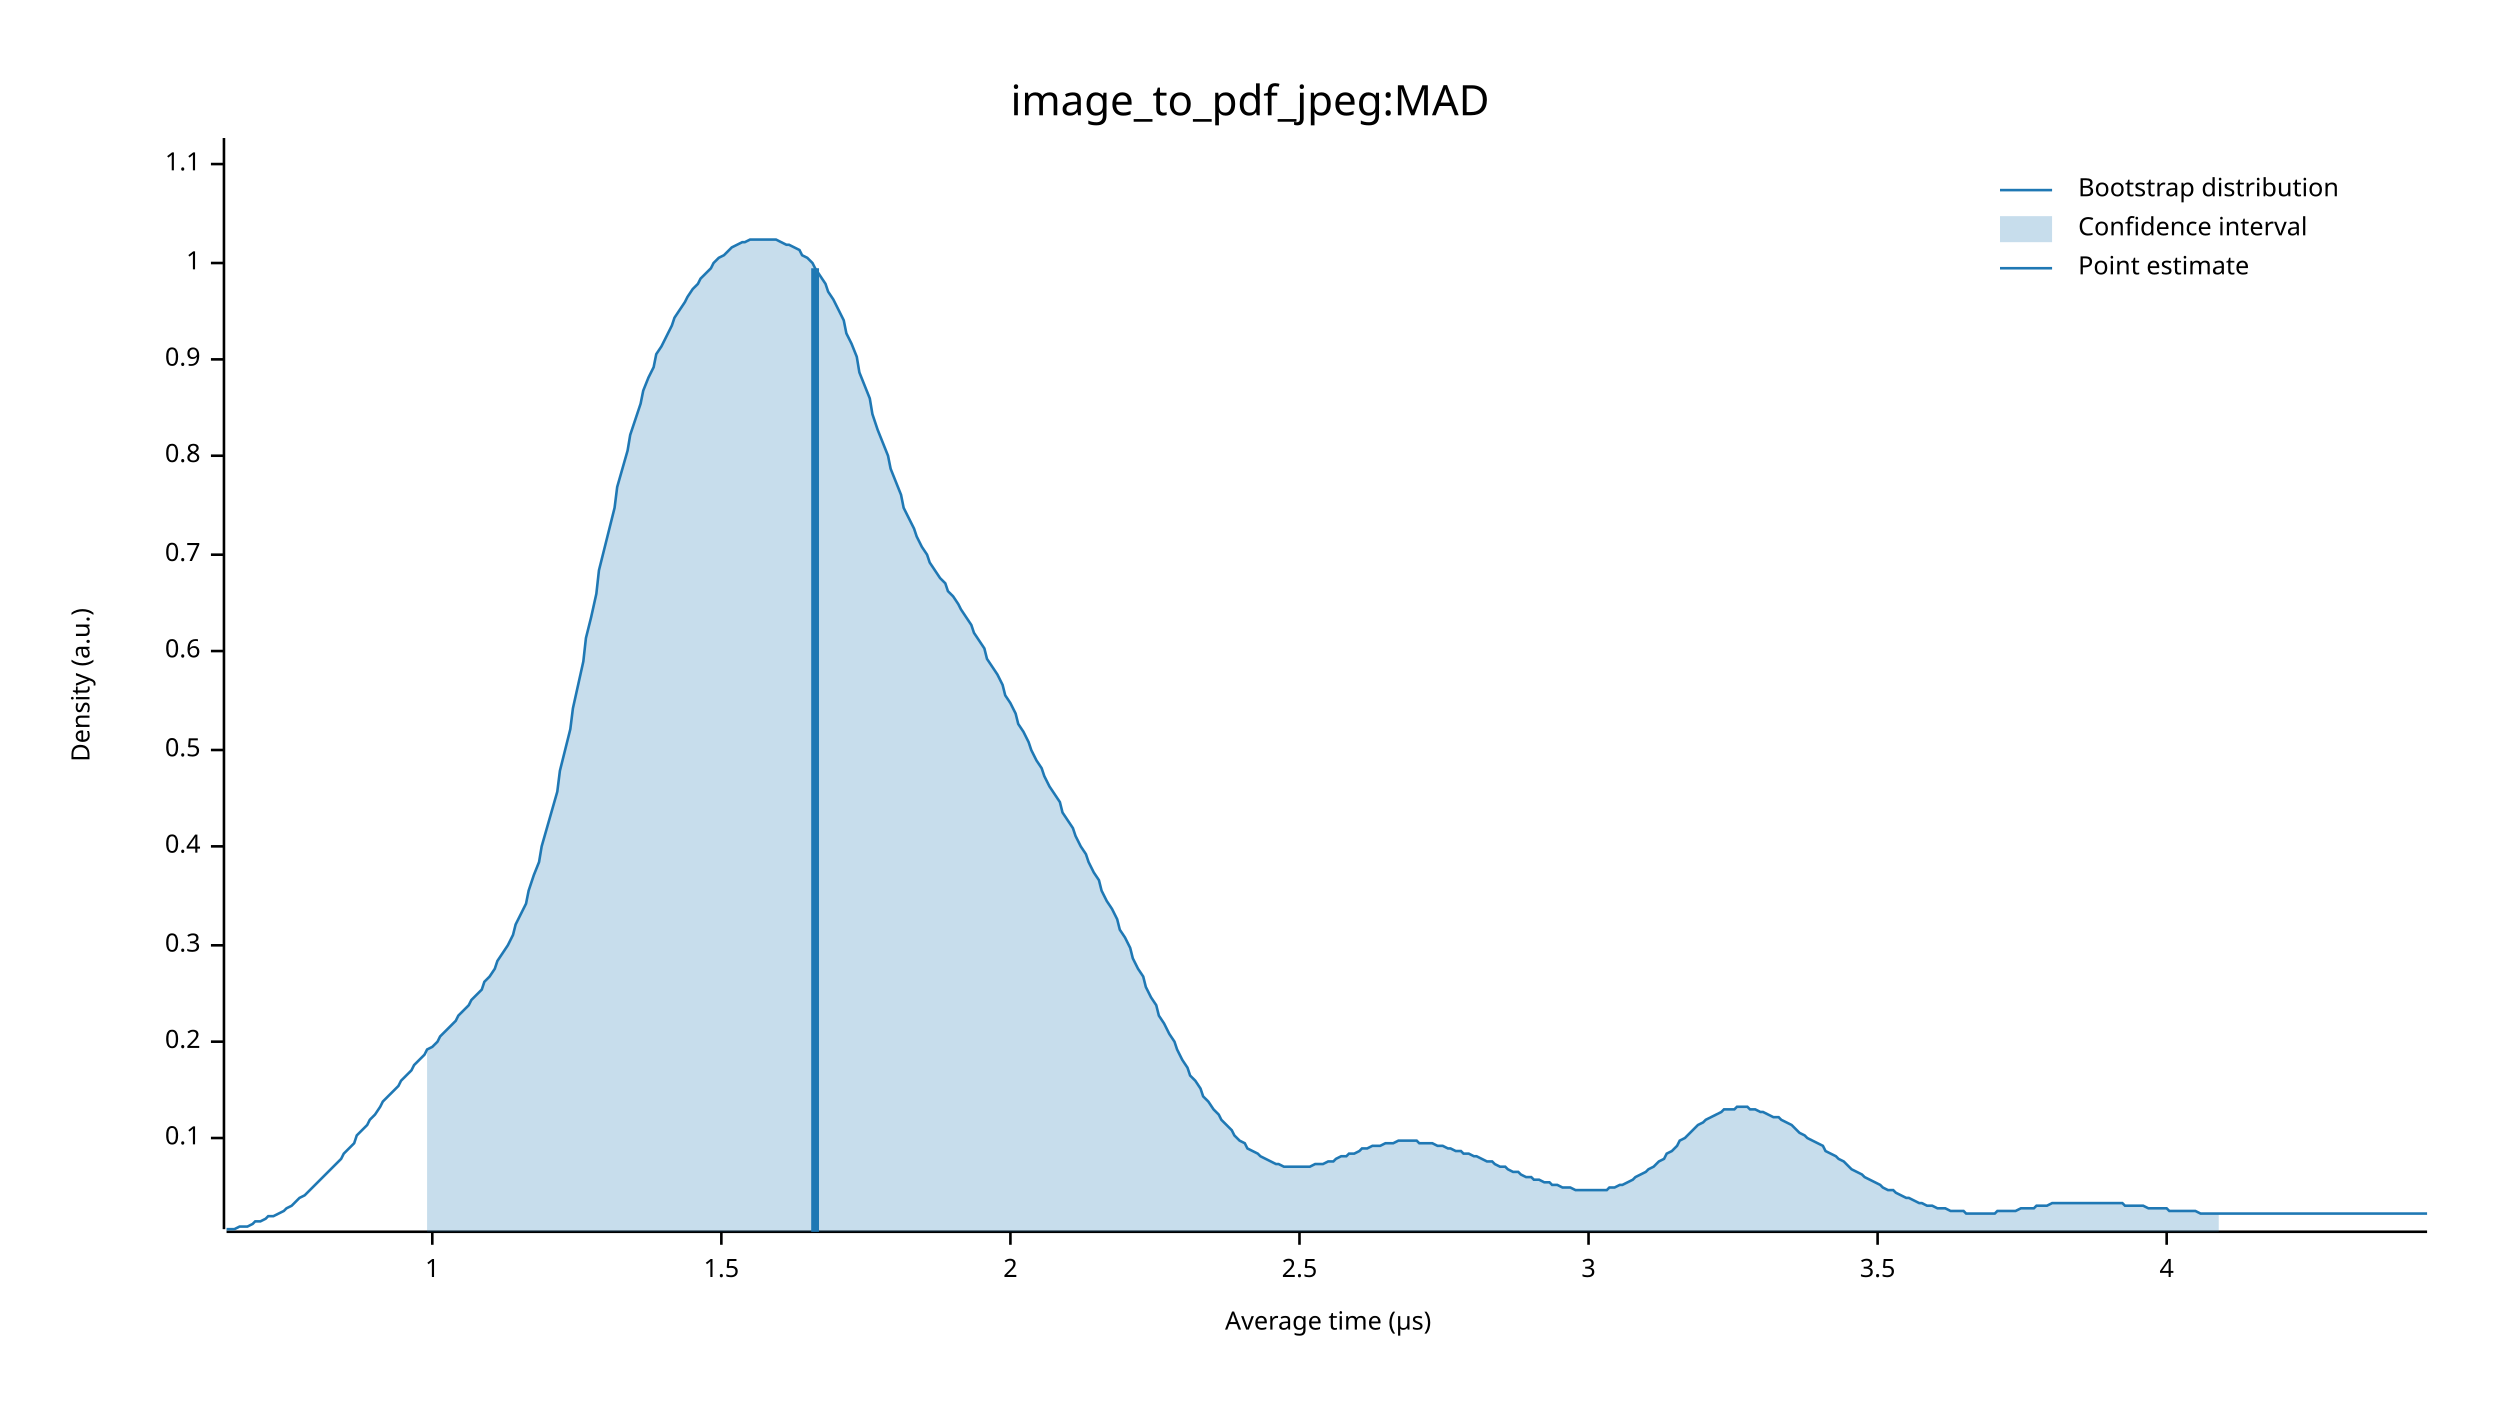
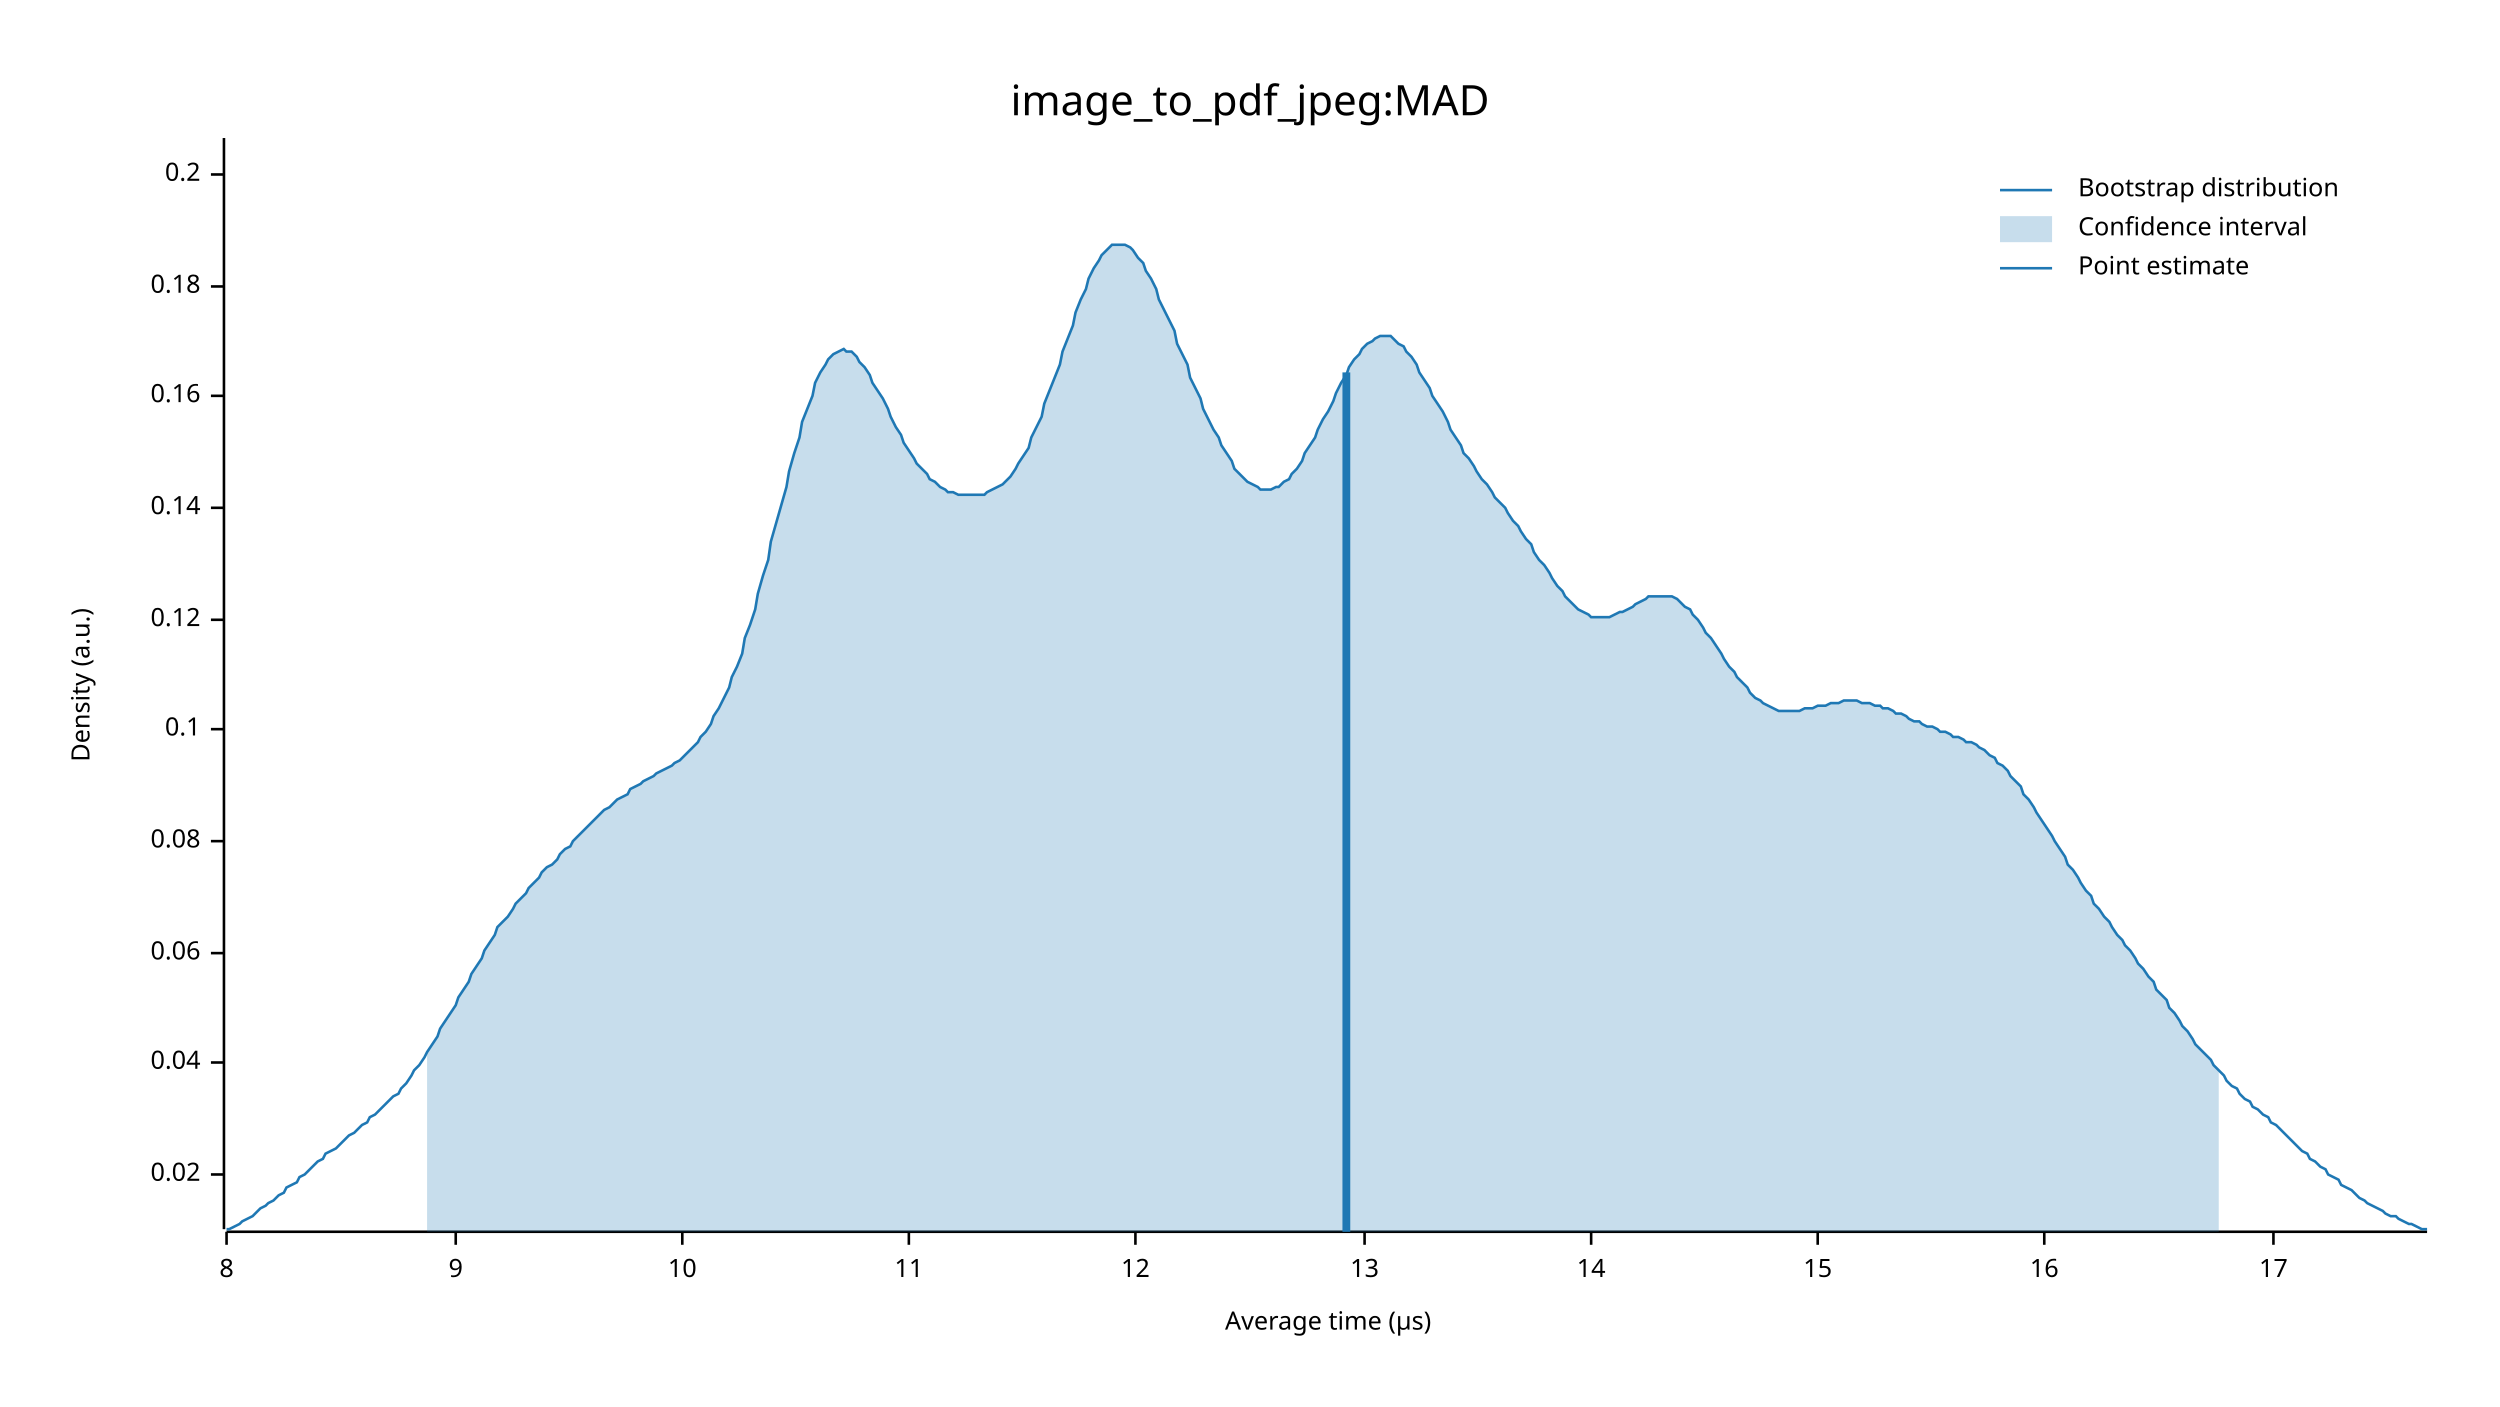
<svg xmlns="http://www.w3.org/2000/svg" width="960" height="540" viewBox="0 0 960 540">
  <text x="480" y="32" dy="0.76em" text-anchor="middle" font-family="sans-serif" font-size="16.129" opacity="1" fill="#000000">
image_to_pdf_jpeg:MAD
</text>
  <text x="27" y="263" dy="0.76em" text-anchor="middle" font-family="sans-serif" font-size="9.677" opacity="1" fill="#000000" transform="rotate(270, 27, 263)">
Density (a.u.)
</text>
  <text x="510" y="513" dy="-0.5ex" text-anchor="middle" font-family="sans-serif" font-size="9.677" opacity="1" fill="#000000">
Average time (µs)
</text>
  <polyline fill="none" opacity="1" stroke="#000000" stroke-width="1" points="86,53 86,472 " />
-   <text x="77" y="437" dy="0.5ex" text-anchor="end" font-family="sans-serif" font-size="9.677" opacity="1" fill="#000000">
+   <text x="77" y="451" dy="0.5ex" text-anchor="end" font-family="sans-serif" font-size="9.677" opacity="1" fill="#000000">
+ 0.02
+ </text>
+   <polyline fill="none" opacity="1" stroke="#000000" stroke-width="1" points="81,451 86,451 " />
+   <text x="77" y="408" dy="0.5ex" text-anchor="end" font-family="sans-serif" font-size="9.677" opacity="1" fill="#000000">
+ 0.04
+ </text>
+   <polyline fill="none" opacity="1" stroke="#000000" stroke-width="1" points="81,408 86,408 " />
+   <text x="77" y="366" dy="0.5ex" text-anchor="end" font-family="sans-serif" font-size="9.677" opacity="1" fill="#000000">
+ 0.06
+ </text>
+   <polyline fill="none" opacity="1" stroke="#000000" stroke-width="1" points="81,366 86,366 " />
+   <text x="77" y="323" dy="0.5ex" text-anchor="end" font-family="sans-serif" font-size="9.677" opacity="1" fill="#000000">
+ 0.08
+ </text>
+   <polyline fill="none" opacity="1" stroke="#000000" stroke-width="1" points="81,323 86,323 " />
+   <text x="77" y="280" dy="0.5ex" text-anchor="end" font-family="sans-serif" font-size="9.677" opacity="1" fill="#000000">
0.1
</text>
-   <polyline fill="none" opacity="1" stroke="#000000" stroke-width="1" points="81,437 86,437 " />
-   <text x="77" y="400" dy="0.5ex" text-anchor="end" font-family="sans-serif" font-size="9.677" opacity="1" fill="#000000">
+   <polyline fill="none" opacity="1" stroke="#000000" stroke-width="1" points="81,280 86,280 " />
+   <text x="77" y="238" dy="0.5ex" text-anchor="end" font-family="sans-serif" font-size="9.677" opacity="1" fill="#000000">
+ 0.12
+ </text>
+   <polyline fill="none" opacity="1" stroke="#000000" stroke-width="1" points="81,238 86,238 " />
+   <text x="77" y="195" dy="0.5ex" text-anchor="end" font-family="sans-serif" font-size="9.677" opacity="1" fill="#000000">
+ 0.14
+ </text>
+   <polyline fill="none" opacity="1" stroke="#000000" stroke-width="1" points="81,195 86,195 " />
+   <text x="77" y="152" dy="0.5ex" text-anchor="end" font-family="sans-serif" font-size="9.677" opacity="1" fill="#000000">
+ 0.16
+ </text>
+   <polyline fill="none" opacity="1" stroke="#000000" stroke-width="1" points="81,152 86,152 " />
+   <text x="77" y="110" dy="0.5ex" text-anchor="end" font-family="sans-serif" font-size="9.677" opacity="1" fill="#000000">
+ 0.18
+ </text>
+   <polyline fill="none" opacity="1" stroke="#000000" stroke-width="1" points="81,110 86,110 " />
+   <text x="77" y="67" dy="0.5ex" text-anchor="end" font-family="sans-serif" font-size="9.677" opacity="1" fill="#000000">
0.2
</text>
-   <polyline fill="none" opacity="1" stroke="#000000" stroke-width="1" points="81,400 86,400 " />
-   <text x="77" y="363" dy="0.5ex" text-anchor="end" font-family="sans-serif" font-size="9.677" opacity="1" fill="#000000">
- 0.3
+   <polyline fill="none" opacity="1" stroke="#000000" stroke-width="1" points="81,67 86,67 " />
+   <polyline fill="none" opacity="1" stroke="#000000" stroke-width="1" points="87,473 932,473 " />
+   <text x="87" y="483" dy="0.76em" text-anchor="middle" font-family="sans-serif" font-size="9.677" opacity="1" fill="#000000">
+ 8
</text>
-   <polyline fill="none" opacity="1" stroke="#000000" stroke-width="1" points="81,363 86,363 " />
-   <text x="77" y="325" dy="0.5ex" text-anchor="end" font-family="sans-serif" font-size="9.677" opacity="1" fill="#000000">
- 0.4
+   <polyline fill="none" opacity="1" stroke="#000000" stroke-width="1" points="87,473 87,478 " />
+   <text x="175" y="483" dy="0.76em" text-anchor="middle" font-family="sans-serif" font-size="9.677" opacity="1" fill="#000000">
+ 9
</text>
-   <polyline fill="none" opacity="1" stroke="#000000" stroke-width="1" points="81,325 86,325 " />
-   <text x="77" y="288" dy="0.5ex" text-anchor="end" font-family="sans-serif" font-size="9.677" opacity="1" fill="#000000">
- 0.5
+   <polyline fill="none" opacity="1" stroke="#000000" stroke-width="1" points="175,473 175,478 " />
+   <text x="262" y="483" dy="0.76em" text-anchor="middle" font-family="sans-serif" font-size="9.677" opacity="1" fill="#000000">
+ 10
</text>
-   <polyline fill="none" opacity="1" stroke="#000000" stroke-width="1" points="81,288 86,288 " />
-   <text x="77" y="250" dy="0.5ex" text-anchor="end" font-family="sans-serif" font-size="9.677" opacity="1" fill="#000000">
- 0.6
+   <polyline fill="none" opacity="1" stroke="#000000" stroke-width="1" points="262,473 262,478 " />
+   <text x="349" y="483" dy="0.76em" text-anchor="middle" font-family="sans-serif" font-size="9.677" opacity="1" fill="#000000">
+ 11
</text>
-   <polyline fill="none" opacity="1" stroke="#000000" stroke-width="1" points="81,250 86,250 " />
-   <text x="77" y="213" dy="0.5ex" text-anchor="end" font-family="sans-serif" font-size="9.677" opacity="1" fill="#000000">
- 0.7
+   <polyline fill="none" opacity="1" stroke="#000000" stroke-width="1" points="349,473 349,478 " />
+   <text x="436" y="483" dy="0.76em" text-anchor="middle" font-family="sans-serif" font-size="9.677" opacity="1" fill="#000000">
+ 12
</text>
-   <polyline fill="none" opacity="1" stroke="#000000" stroke-width="1" points="81,213 86,213 " />
-   <text x="77" y="175" dy="0.5ex" text-anchor="end" font-family="sans-serif" font-size="9.677" opacity="1" fill="#000000">
- 0.8
+   <polyline fill="none" opacity="1" stroke="#000000" stroke-width="1" points="436,473 436,478 " />
+   <text x="524" y="483" dy="0.76em" text-anchor="middle" font-family="sans-serif" font-size="9.677" opacity="1" fill="#000000">
+ 13
</text>
-   <polyline fill="none" opacity="1" stroke="#000000" stroke-width="1" points="81,175 86,175 " />
-   <text x="77" y="138" dy="0.5ex" text-anchor="end" font-family="sans-serif" font-size="9.677" opacity="1" fill="#000000">
- 0.9
+   <polyline fill="none" opacity="1" stroke="#000000" stroke-width="1" points="524,473 524,478 " />
+   <text x="611" y="483" dy="0.76em" text-anchor="middle" font-family="sans-serif" font-size="9.677" opacity="1" fill="#000000">
+ 14
</text>
-   <polyline fill="none" opacity="1" stroke="#000000" stroke-width="1" points="81,138 86,138 " />
-   <text x="77" y="101" dy="0.5ex" text-anchor="end" font-family="sans-serif" font-size="9.677" opacity="1" fill="#000000">
- 1
+   <polyline fill="none" opacity="1" stroke="#000000" stroke-width="1" points="611,473 611,478 " />
+   <text x="698" y="483" dy="0.76em" text-anchor="middle" font-family="sans-serif" font-size="9.677" opacity="1" fill="#000000">
+ 15
</text>
-   <polyline fill="none" opacity="1" stroke="#000000" stroke-width="1" points="81,101 86,101 " />
-   <text x="77" y="63" dy="0.5ex" text-anchor="end" font-family="sans-serif" font-size="9.677" opacity="1" fill="#000000">
- 1.1
+   <polyline fill="none" opacity="1" stroke="#000000" stroke-width="1" points="698,473 698,478 " />
+   <text x="785" y="483" dy="0.76em" text-anchor="middle" font-family="sans-serif" font-size="9.677" opacity="1" fill="#000000">
+ 16
</text>
-   <polyline fill="none" opacity="1" stroke="#000000" stroke-width="1" points="81,63 86,63 " />
-   <polyline fill="none" opacity="1" stroke="#000000" stroke-width="1" points="87,473 932,473 " />
-   <text x="166" y="483" dy="0.76em" text-anchor="middle" font-family="sans-serif" font-size="9.677" opacity="1" fill="#000000">
- 1
+   <polyline fill="none" opacity="1" stroke="#000000" stroke-width="1" points="785,473 785,478 " />
+   <text x="873" y="483" dy="0.76em" text-anchor="middle" font-family="sans-serif" font-size="9.677" opacity="1" fill="#000000">
+ 17
</text>
-   <polyline fill="none" opacity="1" stroke="#000000" stroke-width="1" points="166,473 166,478 " />
-   <text x="277" y="483" dy="0.76em" text-anchor="middle" font-family="sans-serif" font-size="9.677" opacity="1" fill="#000000">
- 1.5
- </text>
-   <polyline fill="none" opacity="1" stroke="#000000" stroke-width="1" points="277,473 277,478 " />
-   <text x="388" y="483" dy="0.76em" text-anchor="middle" font-family="sans-serif" font-size="9.677" opacity="1" fill="#000000">
- 2
- </text>
-   <polyline fill="none" opacity="1" stroke="#000000" stroke-width="1" points="388,473 388,478 " />
-   <text x="499" y="483" dy="0.76em" text-anchor="middle" font-family="sans-serif" font-size="9.677" opacity="1" fill="#000000">
- 2.5
- </text>
-   <polyline fill="none" opacity="1" stroke="#000000" stroke-width="1" points="499,473 499,478 " />
-   <text x="610" y="483" dy="0.76em" text-anchor="middle" font-family="sans-serif" font-size="9.677" opacity="1" fill="#000000">
- 3
- </text>
-   <polyline fill="none" opacity="1" stroke="#000000" stroke-width="1" points="610,473 610,478 " />
-   <text x="721" y="483" dy="0.76em" text-anchor="middle" font-family="sans-serif" font-size="9.677" opacity="1" fill="#000000">
- 3.5
- </text>
-   <polyline fill="none" opacity="1" stroke="#000000" stroke-width="1" points="721,473 721,478 " />
-   <text x="832" y="483" dy="0.76em" text-anchor="middle" font-family="sans-serif" font-size="9.677" opacity="1" fill="#000000">
- 4
- </text>
-   <polyline fill="none" opacity="1" stroke="#000000" stroke-width="1" points="832,473 832,478 " />
-   <polyline fill="none" opacity="1" stroke="#1F78B4" stroke-width="1" points="87,472 88,472 90,472 92,471 93,471 95,471 97,470 98,469 100,469 102,468 103,467 105,467 107,466 109,465 110,464 112,463 114,461 115,460 117,459 119,457 120,456 122,454 124,452 125,451 127,449 129,447 131,445 132,443 134,441 136,439 137,436 139,434 141,432 142,430 144,428 146,425 147,423 149,421 151,419 153,417 154,415 156,413 158,411 159,409 161,407 163,405 164,403 166,402 168,400 169,398 171,396 173,394 175,392 176,390 178,388 180,386 181,384 183,382 185,380 186,377 188,375 190,372 191,369 193,366 195,363 197,359 198,355 200,351 202,347 203,342 205,336 207,331 208,325 210,318 212,311 214,304 215,296 217,288 219,280 220,272 222,263 224,254 225,245 227,237 229,228 230,219 232,211 234,203 236,195 237,187 239,180 241,173 242,167 244,161 246,155 247,150 249,145 251,141 252,136 254,133 256,129 258,125 259,122 261,119 263,116 264,114 266,111 268,109 269,107 271,105 273,103 274,101 276,99 278,98 280,96 281,95 283,94 285,93 286,93 288,92 290,92 291,92 293,92 295,92 296,92 298,92 300,93 302,94 303,94 305,95 307,96 308,98 310,99 312,101 313,103 315,106 317,109 318,112 320,115 322,119 324,123 325,128 327,132 329,137 330,143 332,148 334,153 335,159 337,165 339,170 341,175 342,180 344,185 346,190 347,195 349,199 351,203 352,206 354,210 356,213 357,216 359,219 361,222 363,224 364,227 366,229 368,232 369,234 371,237 373,240 374,243 376,246 378,249 379,253 381,256 383,259 385,263 386,267 388,270 390,274 391,278 393,281 395,285 396,288 398,292 400,295 401,298 403,302 405,305 407,308 408,312 410,315 412,318 413,321 415,325 417,328 418,331 420,335 422,338 423,342 425,346 427,349 429,353 430,357 432,360 434,364 435,368 437,372 439,375 440,379 442,383 444,386 445,390 447,393 449,397 451,400 452,403 454,407 456,410 457,413 459,415 461,418 462,421 464,423 466,426 468,428 469,430 471,432 473,434 474,436 476,438 478,439 479,441 481,442 483,443 484,444 486,445 488,446 490,447 491,447 493,448 495,448 496,448 498,448 500,448 501,448 503,448 505,447 506,447 508,447 510,446 512,446 513,445 515,444 517,444 518,443 520,443 522,442 523,441 525,441 527,440 528,440 530,440 532,439 534,439 535,439 537,438 539,438 540,438 542,438 544,438 545,439 547,439 549,439 550,439 552,440 554,440 556,441 557,441 559,442 561,442 562,443 564,443 566,444 567,444 569,445 571,446 573,446 574,447 576,448 578,448 579,449 581,450 583,450 584,451 586,452 588,452 589,453 591,453 593,454 595,454 596,455 598,455 600,456 601,456 603,456 605,457 606,457 608,457 610,457 611,457 613,457 615,457 617,457 618,456 620,456 622,455 623,455 625,454 627,453 628,452 630,451 632,450 633,449 635,448 637,446 639,445 640,443 642,442 644,440 645,438 647,437 649,435 650,434 652,432 654,431 655,430 657,429 659,428 661,427 662,426 664,426 666,426 667,425 669,425 671,425 672,426 674,426 676,427 677,427 679,428 681,429 683,429 684,430 686,431 688,432 689,433 691,435 693,436 694,437 696,438 698,439 700,440 701,442 703,443 705,444 706,445 708,446 710,448 711,449 713,450 715,451 716,452 718,453 720,454 722,455 723,456 725,457 727,457 728,458 730,459 732,460 733,460 735,461 737,462 738,462 740,463 742,463 744,464 745,464 747,464 749,465 750,465 752,465 754,465 755,466 757,466 759,466 760,466 762,466 764,466 766,466 767,465 769,465 771,465 772,465 774,465 776,464 777,464 779,464 781,464 782,463 784,463 786,463 788,462 789,462 791,462 793,462 794,462 796,462 798,462 799,462 801,462 803,462 804,462 806,462 808,462 810,462 811,462 813,462 815,462 816,463 818,463 820,463 821,463 823,463 825,464 827,464 828,464 830,464 832,464 833,465 835,465 837,465 838,465 840,465 842,465 843,465 845,466 847,466 849,466 850,466 852,466 854,466 855,466 857,466 859,466 860,466 862,466 864,466 865,466 867,466 869,466 871,466 872,466 874,466 876,466 877,466 879,466 881,466 882,466 884,466 886,466 887,466 889,466 891,466 893,466 894,466 896,466 898,466 899,466 901,466 903,466 904,466 906,466 908,466 909,466 911,466 913,466 915,466 916,466 918,466 920,466 921,466 923,466 925,466 926,466 928,466 930,466 932,466 " />
-   <polygon opacity="0.25" fill="#1F78B4" points="164,403 166,402 168,400 169,398 171,396 173,394 175,392 176,390 178,388 180,386 181,384 183,382 185,380 186,377 188,375 190,372 191,369 193,366 195,363 197,359 198,355 200,351 202,347 203,342 205,336 207,331 208,325 210,318 212,311 214,304 215,296 217,288 219,280 220,272 222,263 224,254 225,245 227,237 229,228 230,219 232,211 234,203 236,195 237,187 239,180 241,173 242,167 244,161 246,155 247,150 249,145 251,141 252,136 254,133 256,129 258,125 259,122 261,119 263,116 264,114 266,111 268,109 269,107 271,105 273,103 274,101 276,99 278,98 280,96 281,95 283,94 285,93 286,93 288,92 290,92 291,92 293,92 295,92 296,92 298,92 300,93 302,94 303,94 305,95 307,96 308,98 310,99 312,101 313,103 315,106 317,109 318,112 320,115 322,119 324,123 325,128 327,132 329,137 330,143 332,148 334,153 335,159 337,165 339,170 341,175 342,180 344,185 346,190 347,195 349,199 351,203 352,206 354,210 356,213 357,216 359,219 361,222 363,224 364,227 366,229 368,232 369,234 371,237 373,240 374,243 376,246 378,249 379,253 381,256 383,259 385,263 386,267 388,270 390,274 391,278 393,281 395,285 396,288 398,292 400,295 401,298 403,302 405,305 407,308 408,312 410,315 412,318 413,321 415,325 417,328 418,331 420,335 422,338 423,342 425,346 427,349 429,353 430,357 432,360 434,364 435,368 437,372 439,375 440,379 442,383 444,386 445,390 447,393 449,397 451,400 452,403 454,407 456,410 457,413 459,415 461,418 462,421 464,423 466,426 468,428 469,430 471,432 473,434 474,436 476,438 478,439 479,441 481,442 483,443 484,444 486,445 488,446 490,447 491,447 493,448 495,448 496,448 498,448 500,448 501,448 503,448 505,447 506,447 508,447 510,446 512,446 513,445 515,444 517,444 518,443 520,443 522,442 523,441 525,441 527,440 528,440 530,440 532,439 534,439 535,439 537,438 539,438 540,438 542,438 544,438 545,439 547,439 549,439 550,439 552,440 554,440 556,441 557,441 559,442 561,442 562,443 564,443 566,444 567,444 569,445 571,446 573,446 574,447 576,448 578,448 579,449 581,450 583,450 584,451 586,452 588,452 589,453 591,453 593,454 595,454 596,455 598,455 600,456 601,456 603,456 605,457 606,457 608,457 610,457 611,457 613,457 615,457 617,457 618,456 620,456 622,455 623,455 625,454 627,453 628,452 630,451 632,450 633,449 635,448 637,446 639,445 640,443 642,442 644,440 645,438 647,437 649,435 650,434 652,432 654,431 655,430 657,429 659,428 661,427 662,426 664,426 666,426 667,425 669,425 671,425 672,426 674,426 676,427 677,427 679,428 681,429 683,429 684,430 686,431 688,432 689,433 691,435 693,436 694,437 696,438 698,439 700,440 701,442 703,443 705,444 706,445 708,446 710,448 711,449 713,450 715,451 716,452 718,453 720,454 722,455 723,456 725,457 727,457 728,458 730,459 732,460 733,460 735,461 737,462 738,462 740,463 742,463 744,464 745,464 747,464 749,465 750,465 752,465 754,465 755,466 757,466 759,466 760,466 762,466 764,466 766,466 767,465 769,465 771,465 772,465 774,465 776,464 777,464 779,464 781,464 782,463 784,463 786,463 788,462 789,462 791,462 793,462 794,462 796,462 798,462 799,462 801,462 803,462 804,462 806,462 808,462 810,462 811,462 813,462 815,462 816,463 818,463 820,463 821,463 823,463 825,464 827,464 828,464 830,464 832,464 833,465 835,465 837,465 838,465 840,465 842,465 843,465 845,466 847,466 849,466 850,466 852,466 852,473 164,473 " />
-   <polyline fill="none" opacity="1" stroke="#1F78B4" stroke-width="3" points="313,473 313,103 " />
+   <polyline fill="none" opacity="1" stroke="#000000" stroke-width="1" points="873,473 873,478 " />
+   <polyline fill="none" opacity="1" stroke="#1F78B4" stroke-width="1" points="87,472 88,472 90,471 92,470 93,469 95,468 97,467 98,466 100,464 102,463 103,462 105,461 107,459 109,458 110,456 112,455 114,454 115,452 117,451 119,449 120,448 122,446 124,445 125,443 127,442 129,441 131,439 132,438 134,436 136,435 137,434 139,432 141,431 142,429 144,428 146,426 147,425 149,423 151,421 153,420 154,418 156,416 158,413 159,411 161,409 163,406 164,404 166,401 168,398 169,395 171,392 173,389 175,386 176,383 178,380 180,377 181,374 183,371 185,368 186,365 188,362 190,359 191,356 193,354 195,352 197,349 198,347 200,345 202,343 203,341 205,339 207,337 208,335 210,333 212,332 214,330 215,328 217,326 219,325 220,323 222,321 224,319 225,318 227,316 229,314 230,313 232,311 234,310 236,308 237,307 239,306 241,305 242,303 244,302 246,301 247,300 249,299 251,298 252,297 254,296 256,295 258,294 259,293 261,292 263,290 264,289 266,287 268,285 269,283 271,281 273,278 274,275 276,272 278,268 280,264 281,260 283,256 285,251 286,245 288,240 290,234 291,228 293,221 295,215 296,208 298,201 300,194 302,187 303,181 305,174 307,168 308,162 310,157 312,152 313,147 315,143 317,140 318,138 320,136 322,135 324,134 325,135 327,135 329,137 330,139 332,141 334,144 335,147 337,150 339,153 341,157 342,160 344,164 346,167 347,170 349,173 351,176 352,178 354,180 356,182 357,184 359,185 361,187 363,188 364,189 366,189 368,190 369,190 371,190 373,190 374,190 376,190 378,190 379,189 381,188 383,187 385,186 386,185 388,183 390,180 391,178 393,175 395,172 396,168 398,164 400,160 401,155 403,150 405,145 407,140 408,135 410,130 412,125 413,120 415,115 417,111 418,107 420,103 422,100 423,98 425,96 427,94 429,94 430,94 432,94 434,95 435,96 437,99 439,101 440,104 442,107 444,111 445,115 447,119 449,123 451,127 452,132 454,136 456,140 457,145 459,149 461,153 462,157 464,161 466,165 468,168 469,171 471,174 473,177 474,180 476,182 478,184 479,185 481,186 483,187 484,188 486,188 488,188 490,187 491,187 493,185 495,184 496,182 498,180 500,177 501,174 503,171 505,168 506,165 508,161 510,158 512,154 513,151 515,147 517,144 518,141 520,138 522,136 523,134 525,132 527,131 528,130 530,129 532,129 534,129 535,130 537,132 539,133 540,135 542,137 544,140 545,143 547,146 549,149 550,152 552,155 554,158 556,162 557,165 559,168 561,171 562,174 564,176 566,179 567,181 569,184 571,186 573,189 574,191 576,193 578,195 579,197 581,200 583,202 584,204 586,207 588,209 589,212 591,215 593,217 595,220 596,222 598,225 600,227 601,229 603,231 605,233 606,234 608,235 610,236 611,237 613,237 615,237 617,237 618,237 620,236 622,235 623,235 625,234 627,233 628,232 630,231 632,230 633,229 635,229 637,229 639,229 640,229 642,229 644,230 645,231 647,233 649,234 650,236 652,238 654,241 655,243 657,245 659,248 661,251 662,253 664,256 666,258 667,260 669,262 671,264 672,266 674,268 676,269 677,270 679,271 681,272 683,273 684,273 686,273 688,273 689,273 691,273 693,272 694,272 696,272 698,271 700,271 701,271 703,270 705,270 706,270 708,269 710,269 711,269 713,269 715,270 716,270 718,270 720,271 722,271 723,272 725,272 727,273 728,274 730,274 732,275 733,276 735,277 737,277 738,278 740,279 742,279 744,280 745,281 747,281 749,282 750,283 752,283 754,284 755,285 757,285 759,286 760,287 762,288 764,290 766,291 767,293 769,294 771,296 772,298 774,300 776,302 777,305 779,307 781,310 782,312 784,315 786,318 788,321 789,323 791,326 793,329 794,332 796,334 798,337 799,339 801,342 803,344 804,347 806,349 808,352 810,354 811,356 813,359 815,361 816,363 818,365 820,368 821,370 823,372 825,375 827,377 828,380 830,382 832,384 833,387 835,389 837,392 838,394 840,396 842,399 843,401 845,403 847,405 849,407 850,409 852,411 854,413 855,415 857,417 859,418 860,420 862,422 864,423 865,425 867,426 869,428 871,429 872,431 874,432 876,434 877,435 879,437 881,439 882,440 884,442 886,443 887,445 889,446 891,448 893,449 894,451 896,452 898,453 899,455 901,456 903,457 904,458 906,460 908,461 909,462 911,463 913,464 915,465 916,466 918,467 920,467 921,468 923,469 925,470 926,470 928,471 930,472 932,472 " />
+   <polygon opacity="0.25" fill="#1F78B4" points="164,404 166,401 168,398 169,395 171,392 173,389 175,386 176,383 178,380 180,377 181,374 183,371 185,368 186,365 188,362 190,359 191,356 193,354 195,352 197,349 198,347 200,345 202,343 203,341 205,339 207,337 208,335 210,333 212,332 214,330 215,328 217,326 219,325 220,323 222,321 224,319 225,318 227,316 229,314 230,313 232,311 234,310 236,308 237,307 239,306 241,305 242,303 244,302 246,301 247,300 249,299 251,298 252,297 254,296 256,295 258,294 259,293 261,292 263,290 264,289 266,287 268,285 269,283 271,281 273,278 274,275 276,272 278,268 280,264 281,260 283,256 285,251 286,245 288,240 290,234 291,228 293,221 295,215 296,208 298,201 300,194 302,187 303,181 305,174 307,168 308,162 310,157 312,152 313,147 315,143 317,140 318,138 320,136 322,135 324,134 325,135 327,135 329,137 330,139 332,141 334,144 335,147 337,150 339,153 341,157 342,160 344,164 346,167 347,170 349,173 351,176 352,178 354,180 356,182 357,184 359,185 361,187 363,188 364,189 366,189 368,190 369,190 371,190 373,190 374,190 376,190 378,190 379,189 381,188 383,187 385,186 386,185 388,183 390,180 391,178 393,175 395,172 396,168 398,164 400,160 401,155 403,150 405,145 407,140 408,135 410,130 412,125 413,120 415,115 417,111 418,107 420,103 422,100 423,98 425,96 427,94 429,94 430,94 432,94 434,95 435,96 437,99 439,101 440,104 442,107 444,111 445,115 447,119 449,123 451,127 452,132 454,136 456,140 457,145 459,149 461,153 462,157 464,161 466,165 468,168 469,171 471,174 473,177 474,180 476,182 478,184 479,185 481,186 483,187 484,188 486,188 488,188 490,187 491,187 493,185 495,184 496,182 498,180 500,177 501,174 503,171 505,168 506,165 508,161 510,158 512,154 513,151 515,147 517,144 518,141 520,138 522,136 523,134 525,132 527,131 528,130 530,129 532,129 534,129 535,130 537,132 539,133 540,135 542,137 544,140 545,143 547,146 549,149 550,152 552,155 554,158 556,162 557,165 559,168 561,171 562,174 564,176 566,179 567,181 569,184 571,186 573,189 574,191 576,193 578,195 579,197 581,200 583,202 584,204 586,207 588,209 589,212 591,215 593,217 595,220 596,222 598,225 600,227 601,229 603,231 605,233 606,234 608,235 610,236 611,237 613,237 615,237 617,237 618,237 620,236 622,235 623,235 625,234 627,233 628,232 630,231 632,230 633,229 635,229 637,229 639,229 640,229 642,229 644,230 645,231 647,233 649,234 650,236 652,238 654,241 655,243 657,245 659,248 661,251 662,253 664,256 666,258 667,260 669,262 671,264 672,266 674,268 676,269 677,270 679,271 681,272 683,273 684,273 686,273 688,273 689,273 691,273 693,272 694,272 696,272 698,271 700,271 701,271 703,270 705,270 706,270 708,269 710,269 711,269 713,269 715,270 716,270 718,270 720,271 722,271 723,272 725,272 727,273 728,274 730,274 732,275 733,276 735,277 737,277 738,278 740,279 742,279 744,280 745,281 747,281 749,282 750,283 752,283 754,284 755,285 757,285 759,286 760,287 762,288 764,290 766,291 767,293 769,294 771,296 772,298 774,300 776,302 777,305 779,307 781,310 782,312 784,315 786,318 788,321 789,323 791,326 793,329 794,332 796,334 798,337 799,339 801,342 803,344 804,347 806,349 808,352 810,354 811,356 813,359 815,361 816,363 818,365 820,368 821,370 823,372 825,375 827,377 828,380 830,382 832,384 833,387 835,389 837,392 838,394 840,396 842,399 843,401 845,403 847,405 849,407 850,409 852,411 852,473 164,473 " />
+   <polyline fill="none" opacity="1" stroke="#1F78B4" stroke-width="3" points="517,473 517,143 " />
  <text x="798" y="68" dy="0.76em" text-anchor="start" font-family="sans-serif" font-size="9.677" opacity="1" fill="#000000">
Bootstrap distribution
</text>
  <text x="798" y="83" dy="0.76em" text-anchor="start" font-family="sans-serif" font-size="9.677" opacity="1" fill="#000000">
Confidence interval
</text>
  <text x="798" y="98" dy="0.76em" text-anchor="start" font-family="sans-serif" font-size="9.677" opacity="1" fill="#000000">
Point estimate
</text>
  <polyline fill="none" opacity="1" stroke="#1F78B4" stroke-width="1" points="768,73 788,73 " />
  <rect x="768" y="83" width="20" height="10" opacity="0.25" fill="#1F78B4" stroke="none" />
  <polyline fill="none" opacity="1" stroke="#1F78B4" stroke-width="1" points="768,103 788,103 " />
</svg>
